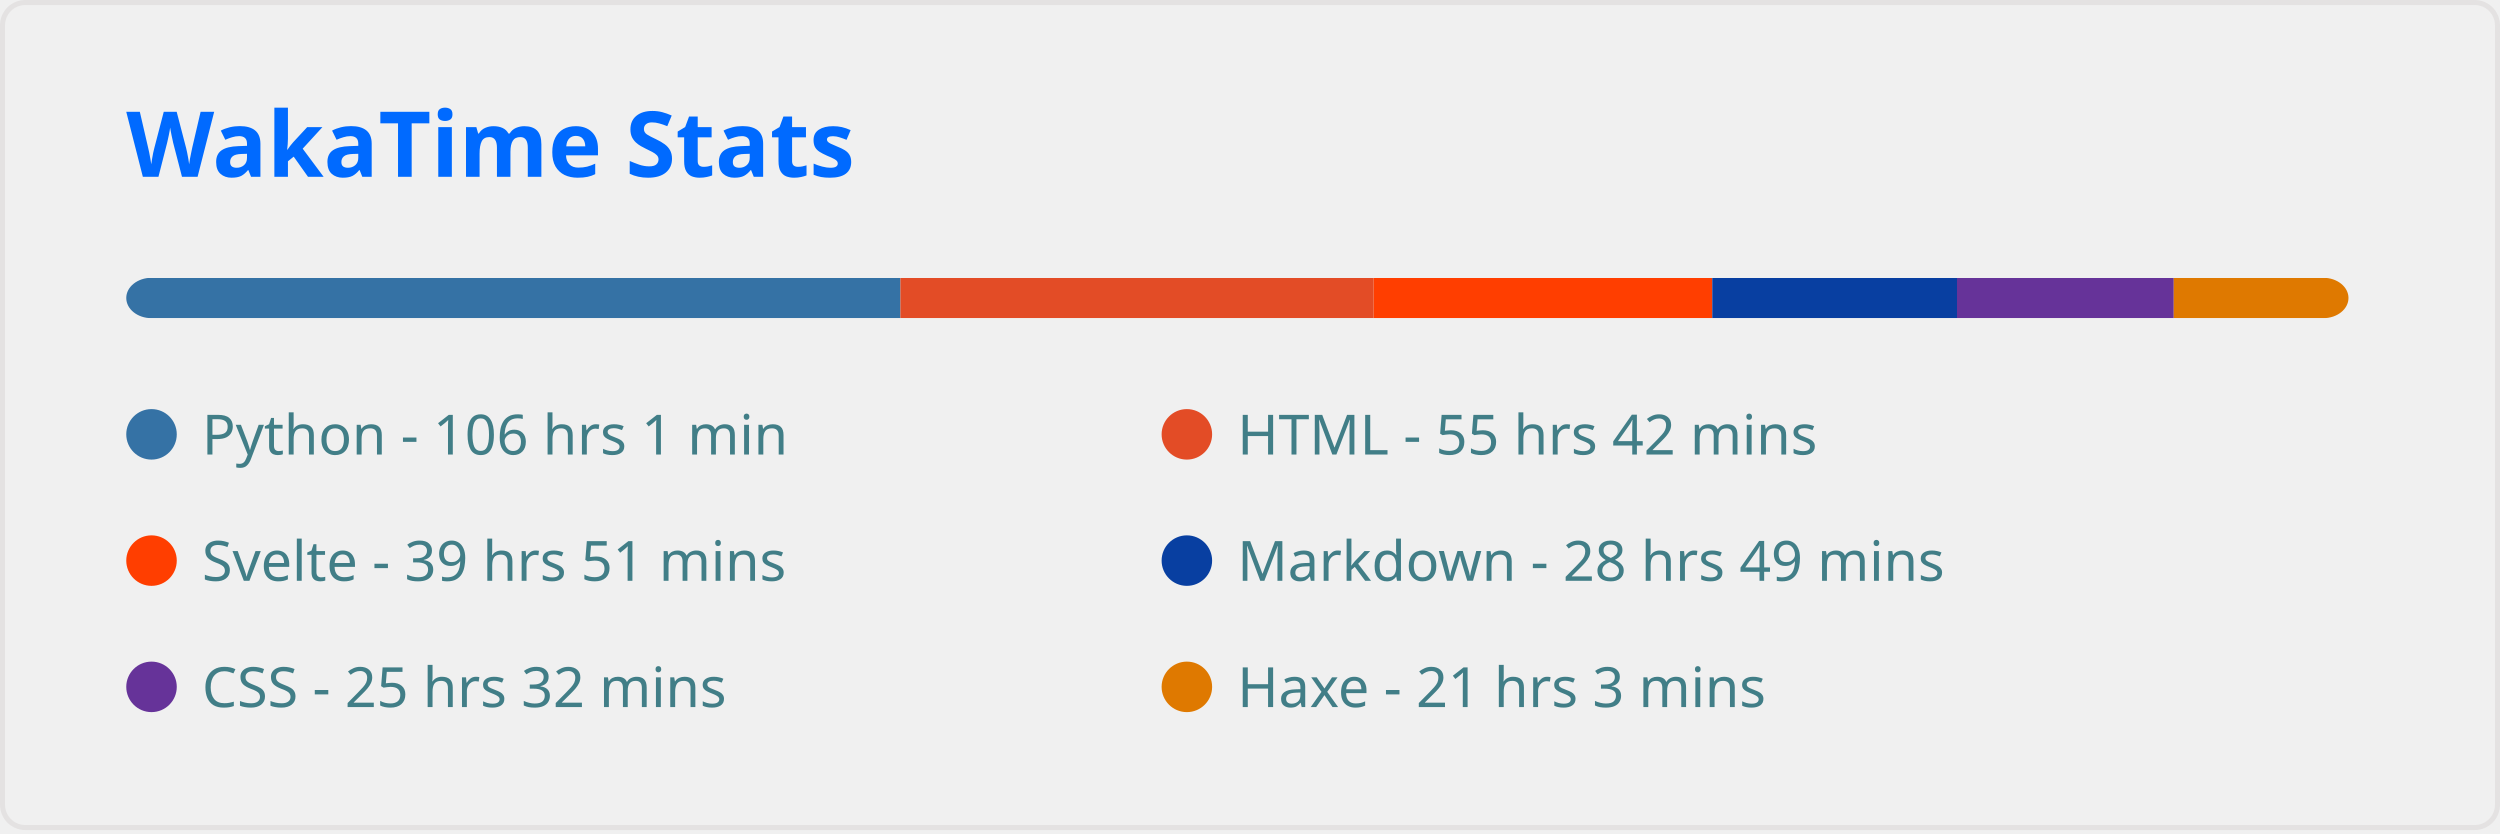
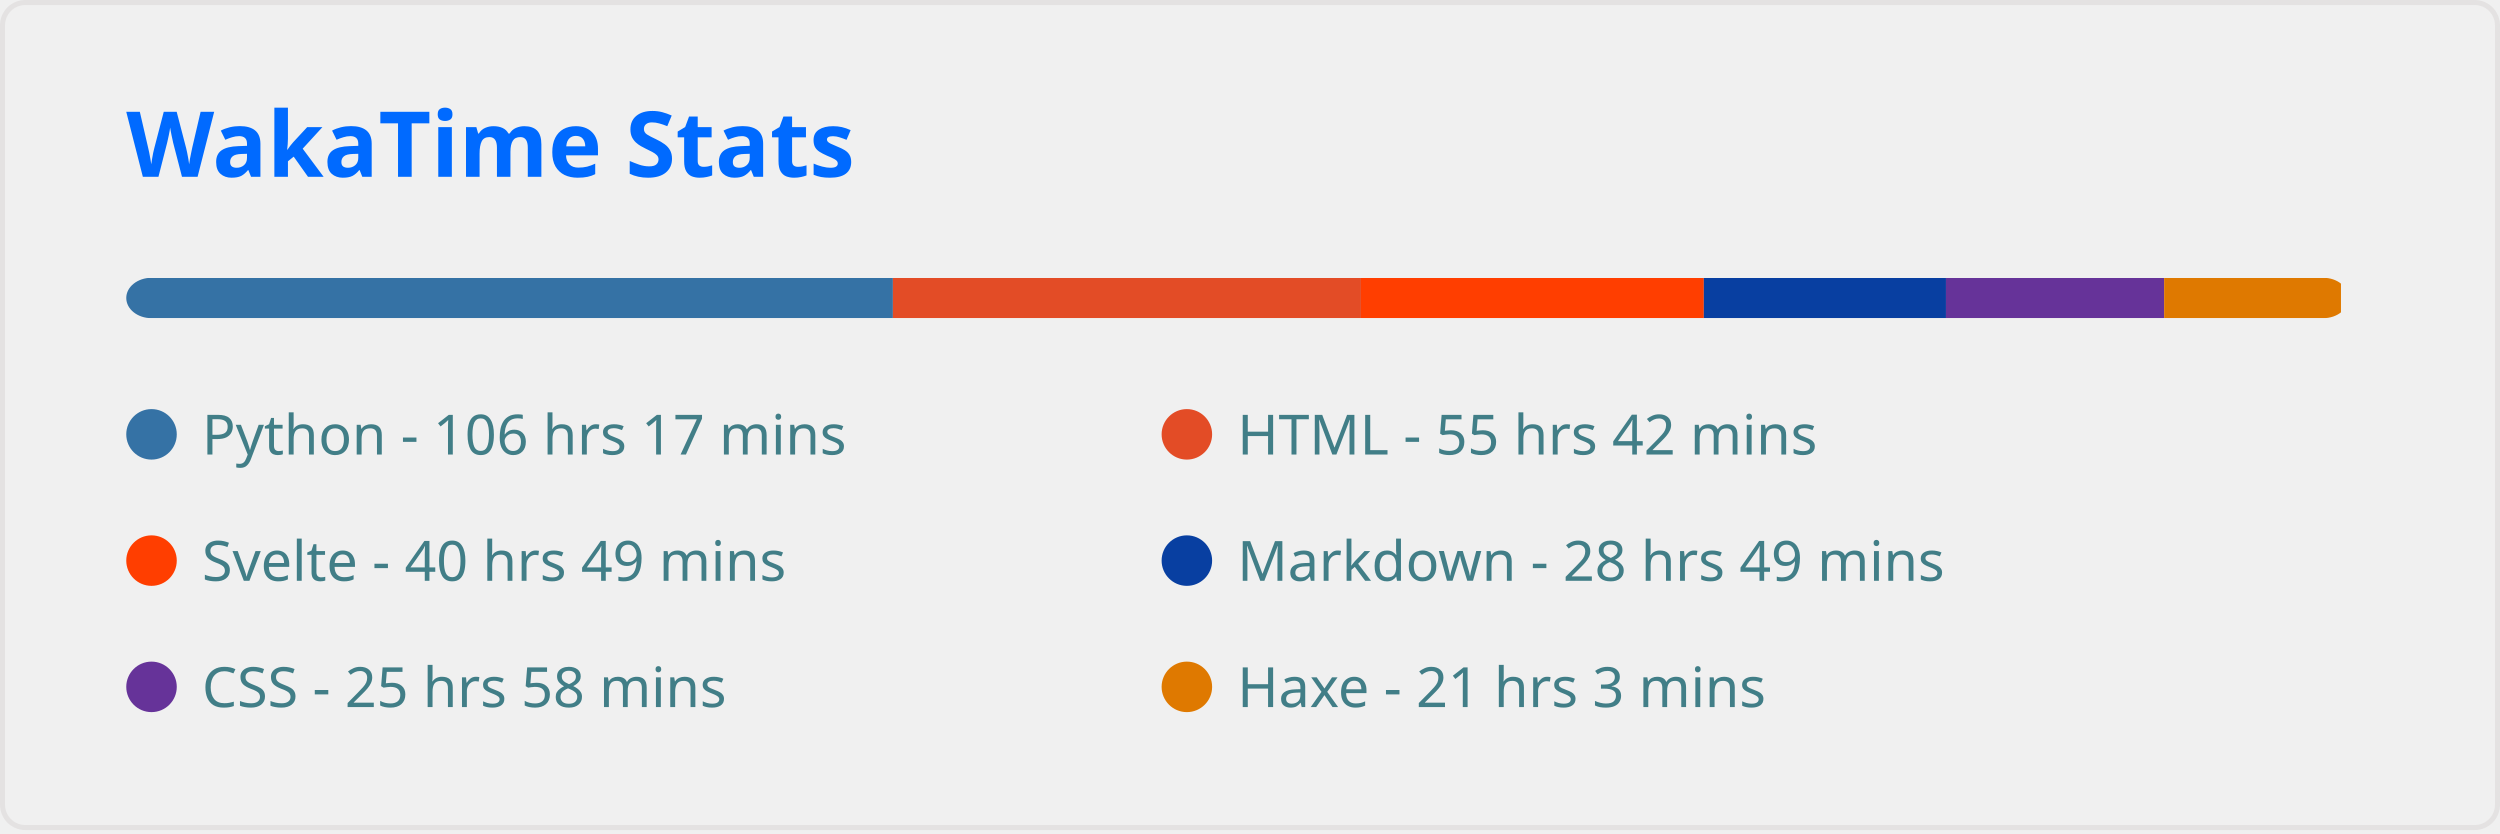
<svg xmlns="http://www.w3.org/2000/svg" width="495" height="165" viewBox="0 0 495 165" fill="none" role="img" aria-labelledby="descId">
  <style>
          .header {
            font: 600 18px 'Segoe UI', Ubuntu, Sans-Serif;
            fill: #006AFF;
            animation: fadeInAnimation 0.8s ease-in-out forwards;
          }
          @supports(-moz-appearance: auto) {
            /* Selector detects Firefox */
            .header { font-size: 15.5px; }
          }
          
    
    .stat {
      font: 600 14px 'Segoe UI', Ubuntu, "Helvetica Neue", Sans-Serif; fill: #417E87;
    }
    @supports(-moz-appearance: auto) {
      /* Selector detects Firefox */
      .stat { font-size:12px; }
    }
    .stagger {
      opacity: 0;
      animation: fadeInAnimation 0.3s ease-in-out forwards;
    }
    .not_bold { font-weight: 400 }
    .bold { font-weight: 700 }
  
    @keyframes slideInAnimation {
      from {
        width: 0;
      }
      to {
        width: calc(100%-100px);
      }
    }
    @keyframes growWidthAnimation {
      from {
        width: 0;
      }
      to {
        width: 100%;
      }
    }
    .lang-name { font: 400 11px 'Segoe UI', Ubuntu, Sans-Serif; fill: #417E87 }
    #rect-mask rect{
      animation: slideInAnimation 1s ease-in-out forwards;
    }
    .lang-progress{
      animation: growWidthAnimation 0.6s ease-in-out forwards;
    }
    

          
      /* Animations */
      @keyframes scaleInAnimation {
        from {
          transform: translate(-5px, 5px) scale(0);
        }
        to {
          transform: translate(-5px, 5px) scale(1);
        }
      }
      @keyframes fadeInAnimation {
        from {
          opacity: 0;
        }
        to {
          opacity: 1;
        }
      }
    
          
        </style>
  <rect data-testid="card-bg" x="0.5" y="0.5" rx="4.5" height="99%" stroke="#e4e2e2" width="494" fill="#ffffff00" stroke-opacity="1" />
  <g data-testid="card-title" transform="translate(25, 35)">
    <g transform="translate(0, 0)">
      <text x="0" y="0" class="header" data-testid="header">WakaTime Stats</text>
    </g>
  </g>
  <g data-testid="main-card-body" transform="translate(0, 55)">
    <svg x="0" y="0" width="100%">
      <mask id="rect-mask">
        <rect x="25" y="0" width="440" height="8" fill="white" rx="5" />
      </mask>
-       <rect mask="url(#rect-mask)" data-testid="lang-progress" x="0" y="0" width="178.281" height="8" fill="#3572A5" />
-       <rect mask="url(#rect-mask)" data-testid="lang-progress" x="178.281" y="0" width="93.698" height="8" fill="#e34c26" />
-       <rect mask="url(#rect-mask)" data-testid="lang-progress" x="271.979" y="0" width="67.053" height="8" fill="#ff3e00" />
-       <rect mask="url(#rect-mask)" data-testid="lang-progress" x="339.032" y="0" width="48.453" height="8" fill="#083fa1" />
-       <rect mask="url(#rect-mask)" data-testid="lang-progress" x="387.485" y="0" width="42.919" height="8" fill="#663399" />
-       <rect mask="url(#rect-mask)" data-testid="lang-progress" x="430.404" y="0" width="35.386" height="8" fill="#df7900" />
+       <rect mask="url(#rect-mask)" data-testid="lang-progress" x="0" y="0" width="176.793" height="8" fill="#3572A5" />
+       <rect mask="url(#rect-mask)" data-testid="lang-progress" x="176.793" y="0" width="92.675" height="8" fill="#e34c26" />
+       <rect mask="url(#rect-mask)" data-testid="lang-progress" x="269.468" y="0" width="67.89" height="8" fill="#ff3e00" />
+       <rect mask="url(#rect-mask)" data-testid="lang-progress" x="337.358" y="0" width="47.942" height="8" fill="#083fa1" />
+       <rect mask="url(#rect-mask)" data-testid="lang-progress" x="385.299" y="0" width="43.198" height="8" fill="#663399" />
+       <rect mask="url(#rect-mask)" data-testid="lang-progress" x="428.498" y="0" width="35.015" height="8" fill="#df7900" />
      <g transform="translate(25, 25)">
        <circle cx="5" cy="6" r="5" fill="#3572A5" />
        <text data-testid="lang-name" x="15" y="10" class="lang-name">
-         Python - 106 hrs 1 min
+         Python - 106 hrs 17 mins
      </text>
      </g>
      <g transform="translate(230, 25)">
        <circle cx="5" cy="6" r="5" fill="#e34c26" />
        <text data-testid="lang-name" x="15" y="10" class="lang-name">
        HTML - 55 hrs 42 mins
      </text>
      </g>
      <g transform="translate(25, 50)">
        <circle cx="5" cy="6" r="5" fill="#ff3e00" />
        <text data-testid="lang-name" x="15" y="10" class="lang-name">
-         Svelte - 39 hrs 51 mins
+         Svelte - 40 hrs 49 mins
      </text>
      </g>
      <g transform="translate(230, 50)">
        <circle cx="5" cy="6" r="5" fill="#083fa1" />
        <text data-testid="lang-name" x="15" y="10" class="lang-name">
        Markdown - 28 hrs 49 mins
      </text>
      </g>
      <g transform="translate(25, 75)">
        <circle cx="5" cy="6" r="5" fill="#663399" />
        <text data-testid="lang-name" x="15" y="10" class="lang-name">
-         CSS - 25 hrs 32 mins
+         CSS - 25 hrs 58 mins
      </text>
      </g>
      <g transform="translate(230, 75)">
        <circle cx="5" cy="6" r="5" fill="#df7900" />
        <text data-testid="lang-name" x="15" y="10" class="lang-name">
        Haxe - 21 hrs 3 mins
      </text>
      </g>
    </svg>
  </g>
</svg>
